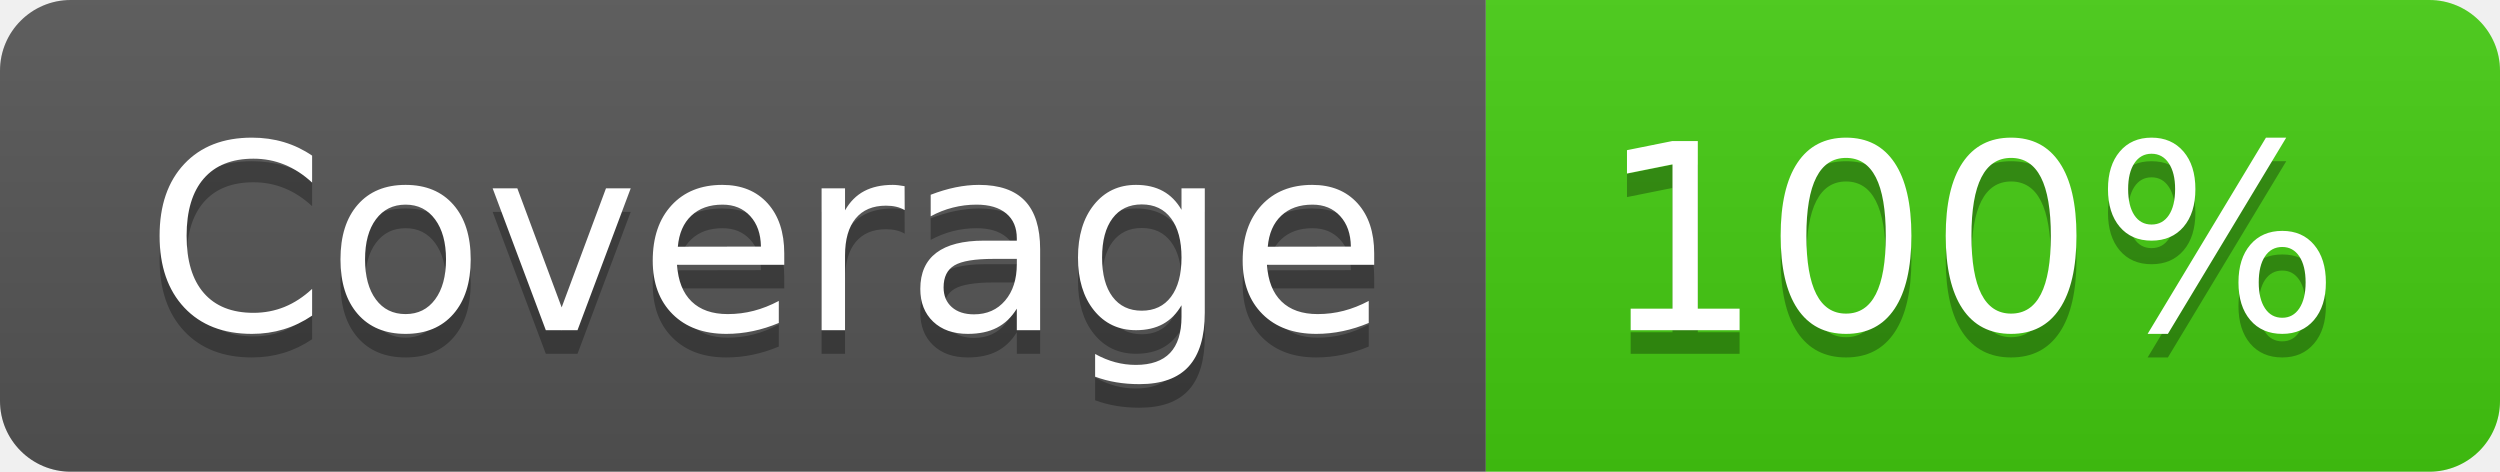
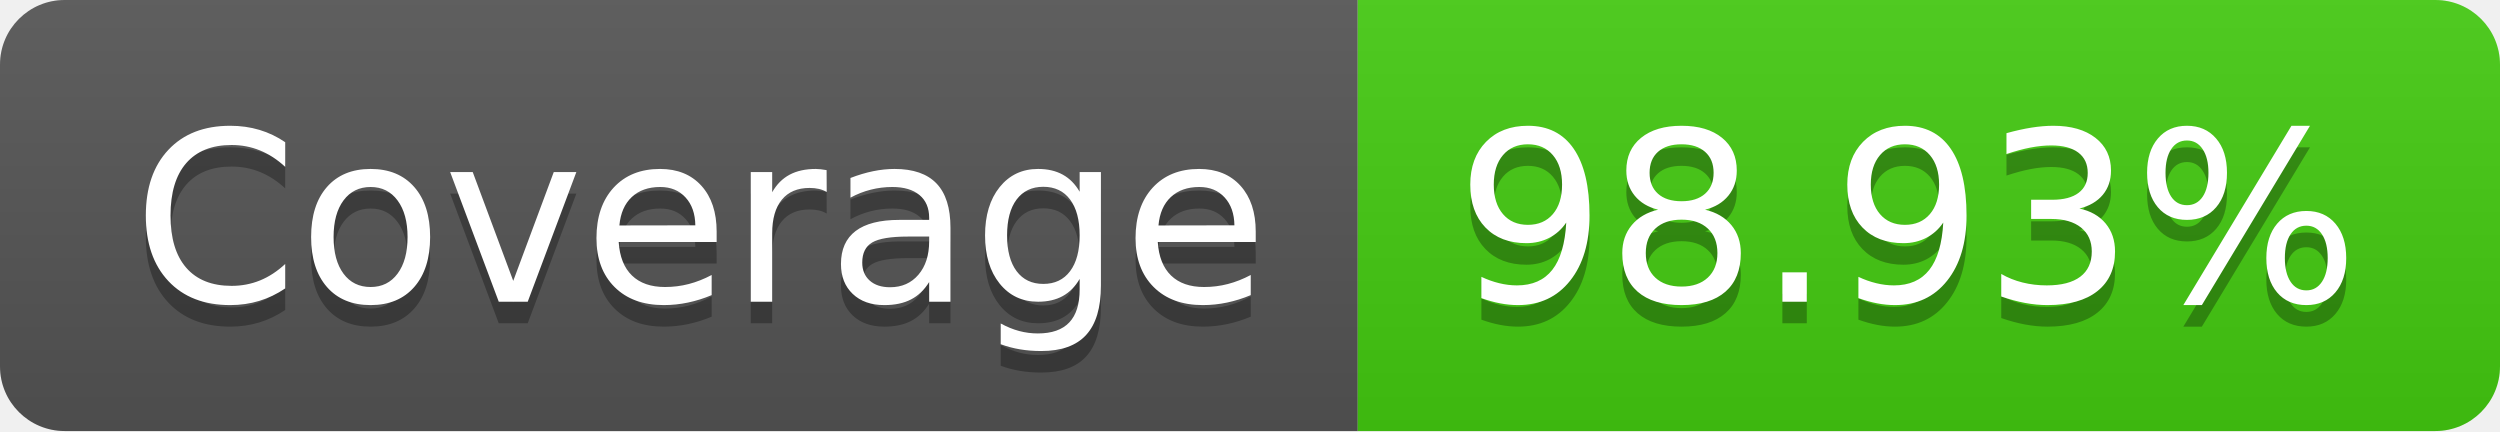
- <svg xmlns="http://www.w3.org/2000/svg" width="106" height="20" role="img" aria-label="Coverage: 100%">
+ <svg xmlns="http://www.w3.org/2000/svg" width="116" height="20" role="img" aria-label="Coverage: 98.93%">
  <linearGradient id="s" x2="0" y2="100%">
    <stop offset="0" stop-color="#bbb" stop-opacity=".1" />
    <stop offset="1" stop-opacity=".1" />
  </linearGradient>
  <clipPath id="r">
-     <rect width="106" height="20" rx="3" fill="#fff" />
+     <rect width="116" height="20" rx="3" fill="#fff" />
  </clipPath>
  <g clip-path="url(#r)">
    <rect width="63" height="20" fill="#555" />
-     <rect x="63" width="43" height="20" fill="#4c1" />
-     <rect width="106" height="20" fill="url(#s)" />
+     <rect x="63" width="53" height="20" fill="#4c1" />
+     <rect width="116" height="20" fill="url(#s)" />
  </g>
  <g fill="#fff" text-anchor="middle" font-family="Verdana,Geneva,DejaVu Sans,sans-serif" text-rendering="geometricPrecision" font-size="110">
    <text aria-hidden="true" x="325" y="150" fill="#010101" fill-opacity=".3" transform="scale(.1)" textLength="530">Coverage</text>
    <text x="325" y="140" transform="scale(.1)" fill="#fff" textLength="530">Coverage</text>
-     <text aria-hidden="true" x="835" y="150" fill="#010101" fill-opacity=".3" transform="scale(.1)" textLength="330">100%</text>
-     <text x="835" y="140" transform="scale(.1)" fill="#fff" textLength="330">100%</text>
+     <text aria-hidden="true" x="885" y="150" fill="#010101" fill-opacity=".3" transform="scale(.1)" textLength="430">98.93%</text>
+     <text x="885" y="140" transform="scale(.1)" fill="#fff" textLength="430">98.93%</text>
  </g>
</svg>
